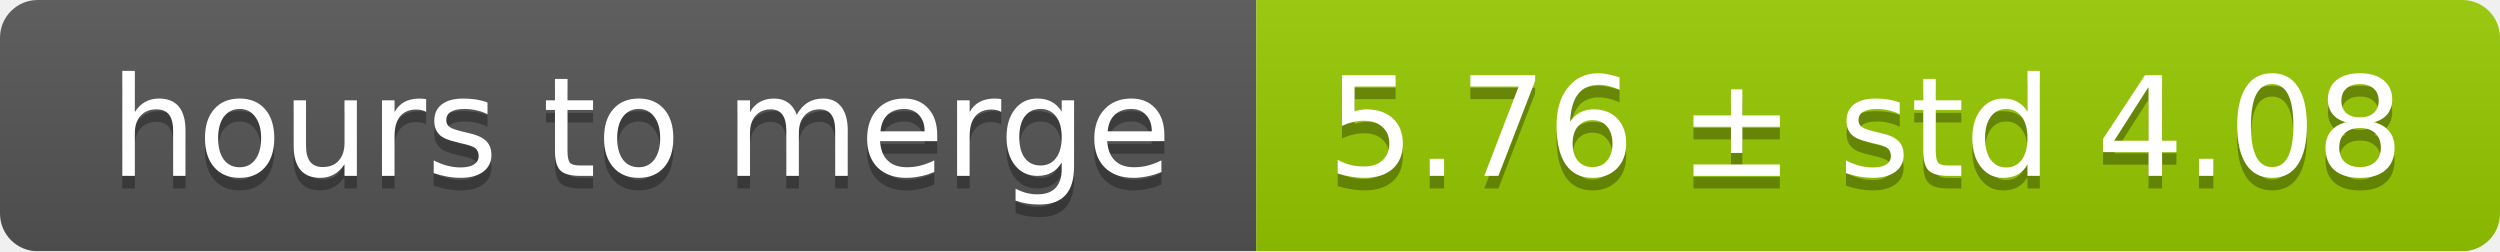
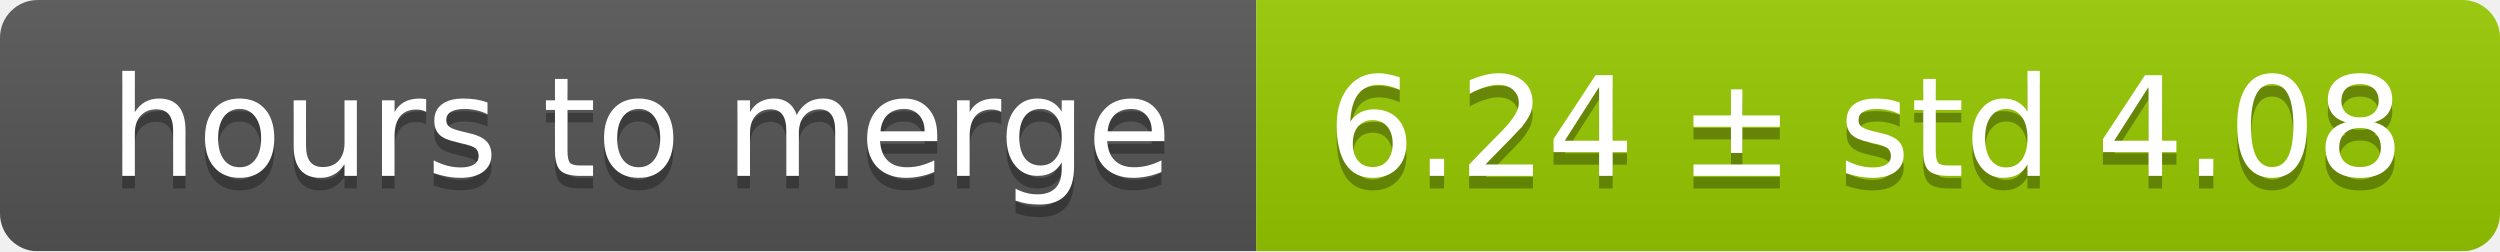
<svg xmlns="http://www.w3.org/2000/svg" width="199" height="20">
  <linearGradient id="smooth" x2="0" y2="100%">
    <stop offset="0" stop-color="#bbb" stop-opacity=".1" />
    <stop offset="1" stop-opacity=".1" />
  </linearGradient>
  <mask id="round">
    <rect width="199" height="20" rx="3" fill="#fff" />
  </mask>
  <g mask="url(#round)">
    <rect width="100" height="20" fill="#555" />
    <rect x="100" width="99" height="20" fill="#97ca00" />
    <rect width="199" height="20" fill="url(#smooth)" />
  </g>
  <g fill="#fff" text-anchor="middle" font-family="DejaVu Sans,Verdana,Geneva,sans-serif" font-size="11">
    <text x="51" y="15" fill="#010101" fill-opacity=".3">hours to merge</text>
    <text x="51" y="14">hours to merge</text>
-     <text x="148.5" y="15" fill="#010101" fill-opacity=".3">5.76 ± std 4.08</text>
-     <text x="148.5" y="14">5.76 ± std 4.08</text>
+     <text x="148.5" y="15" fill="#010101" fill-opacity=".3">6.24 ± std 4.08</text>
+     <text x="148.5" y="14">6.24 ± std 4.08</text>
  </g>
</svg>
